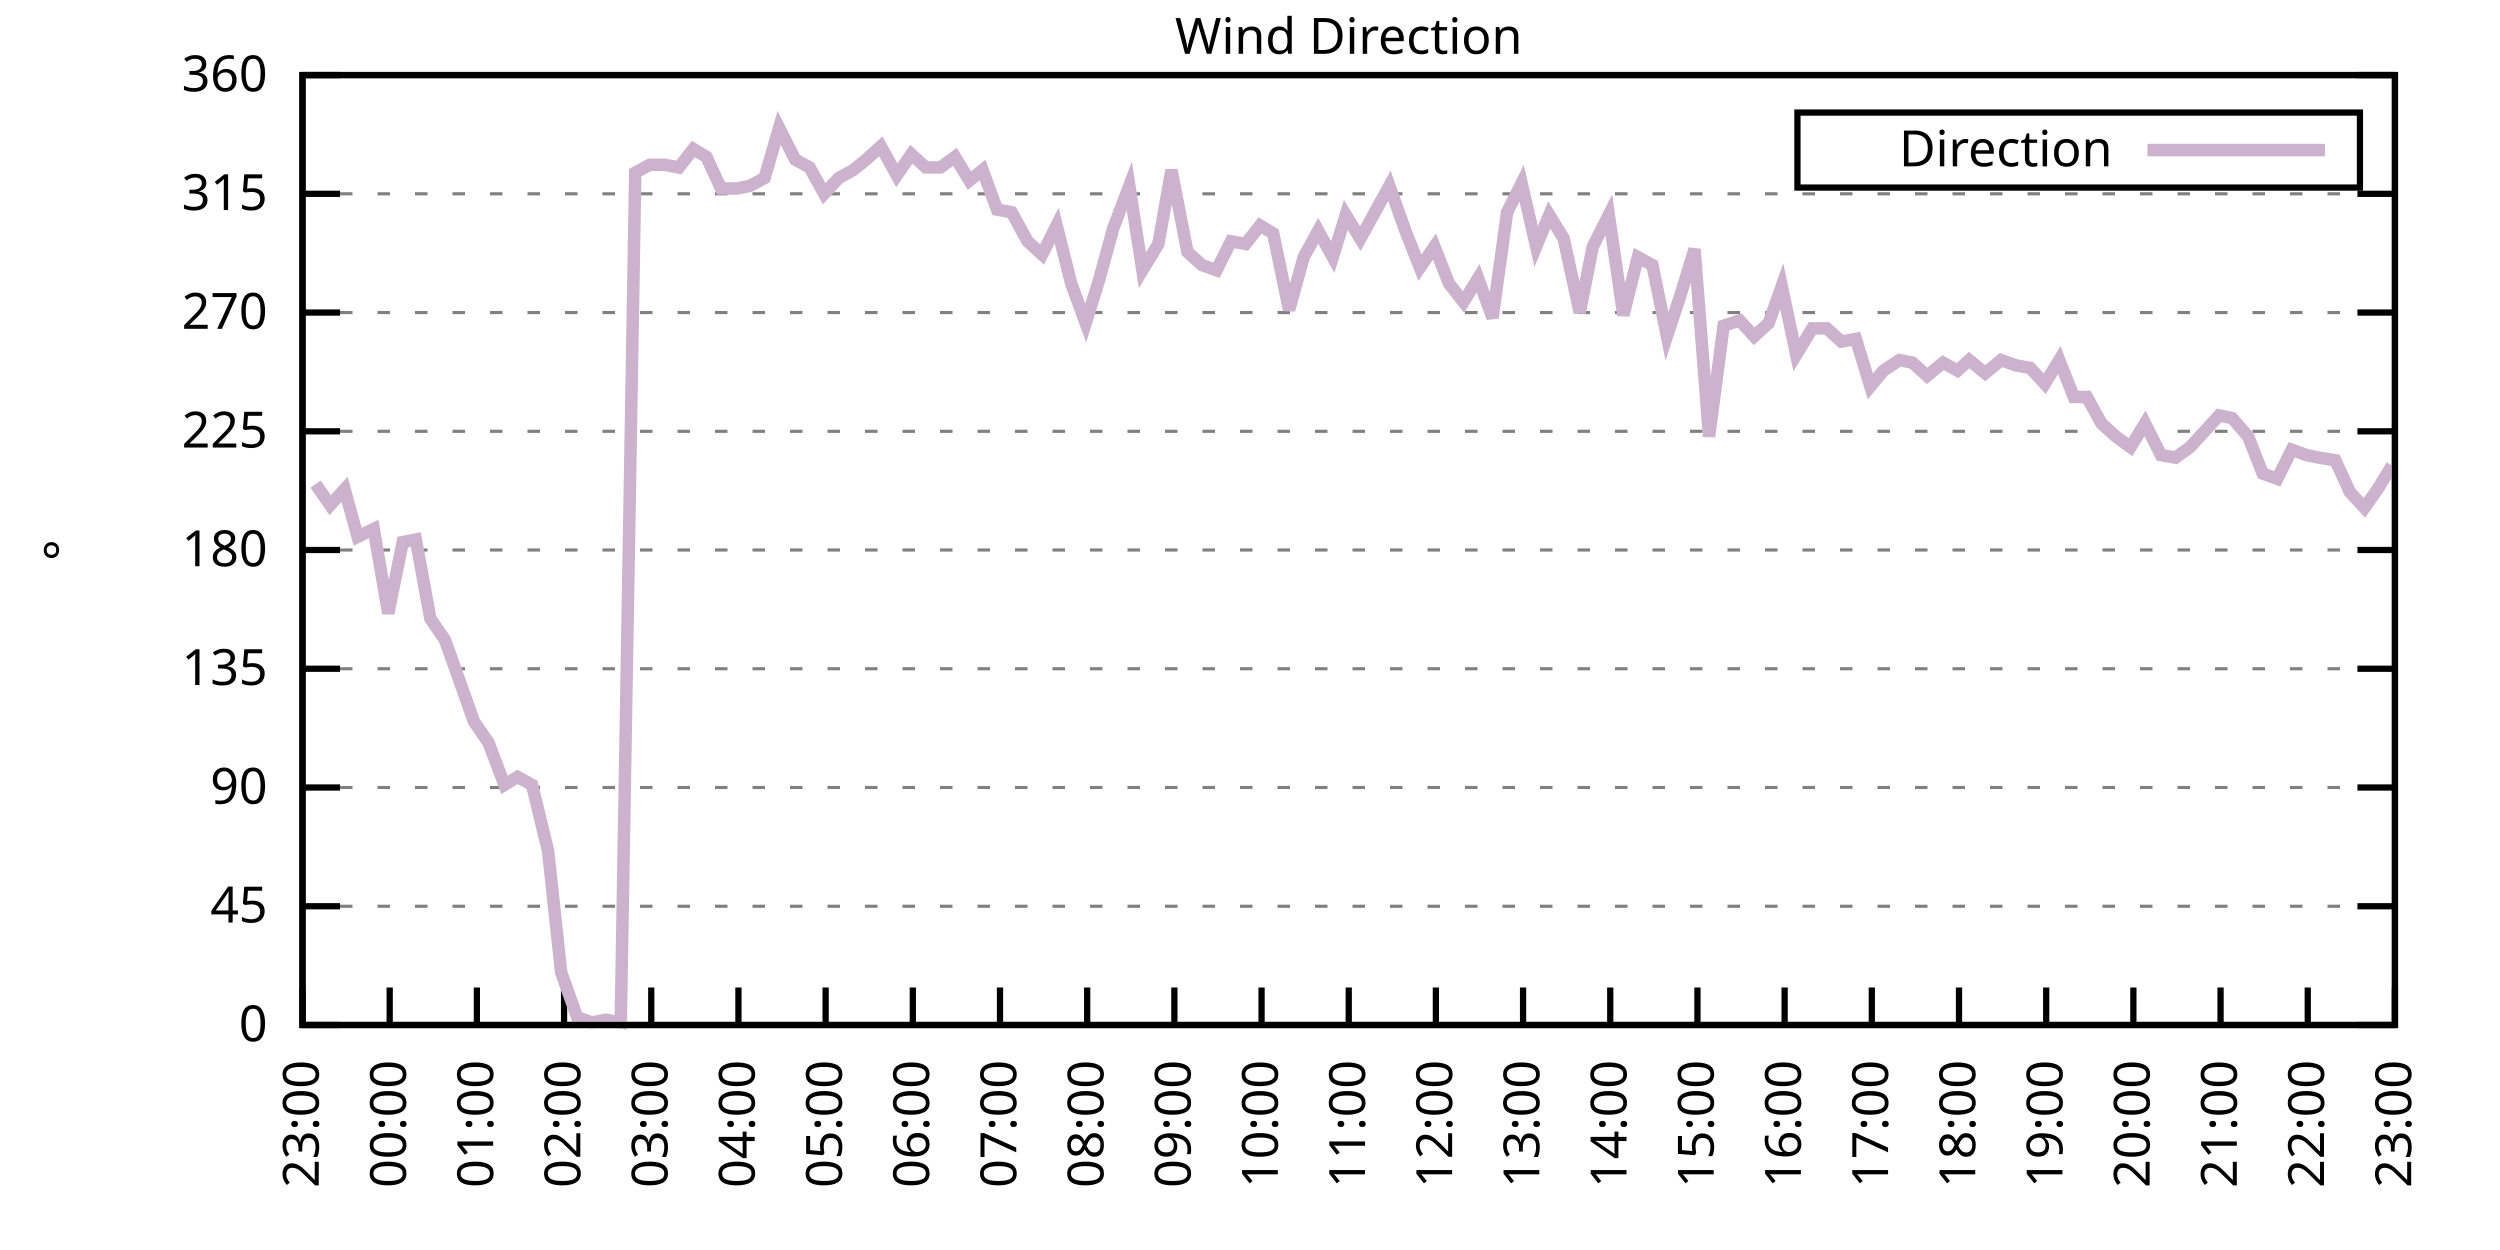
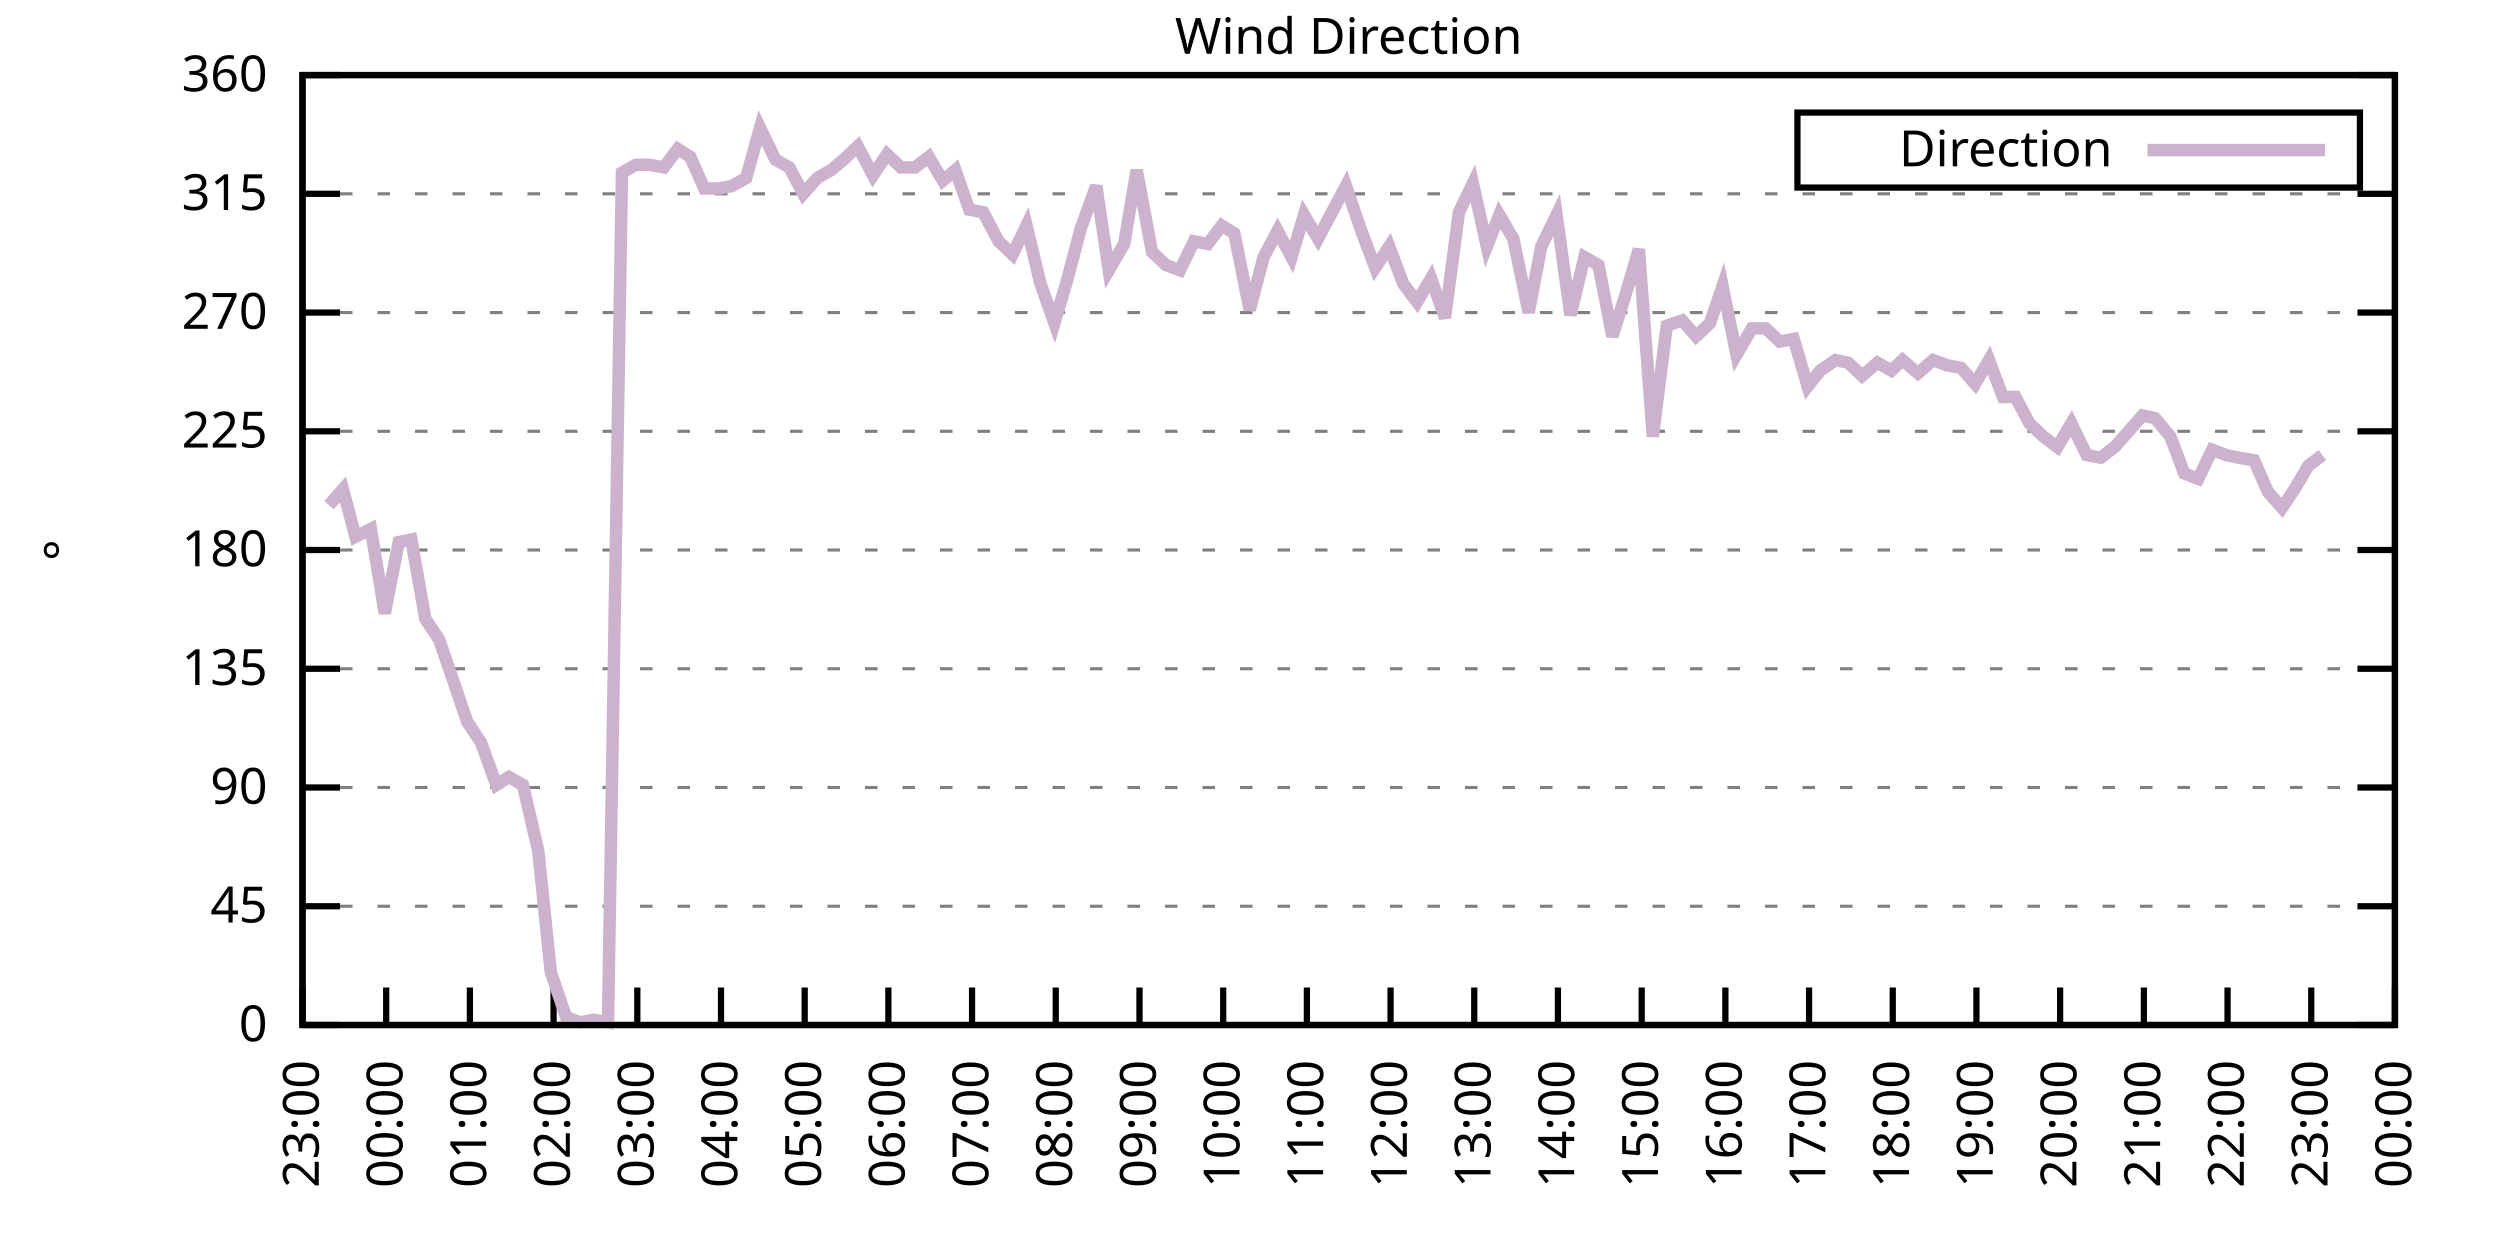
<svg xmlns="http://www.w3.org/2000/svg" xmlns:xlink="http://www.w3.org/1999/xlink" width="400" height="200" viewBox="0 0 400 200">
  <g id="gnuplot_canvas">
    <rect x="0" y="0" width="400" height="200" fill="none" />
    <defs>
      <circle id="gpDot" r="0.5" stroke-width="0.5" stroke="currentColor" />
      <path id="gpPt0" stroke-width="0.333" stroke="currentColor" d="M-1,0 h2 M0,-1 v2" />
      <path id="gpPt1" stroke-width="0.333" stroke="currentColor" d="M-1,-1 L1,1 M1,-1 L-1,1" />
      <path id="gpPt2" stroke-width="0.333" stroke="currentColor" d="M-1,0 L1,0 M0,-1 L0,1 M-1,-1 L1,1 M-1,1 L1,-1" />
      <rect id="gpPt3" stroke-width="0.333" stroke="currentColor" x="-1" y="-1" width="2" height="2" />
      <rect id="gpPt4" stroke-width="0.333" stroke="currentColor" fill="currentColor" x="-1" y="-1" width="2" height="2" />
      <circle id="gpPt5" stroke-width="0.333" stroke="currentColor" cx="0" cy="0" r="1" />
      <use xlink:href="#gpPt5" id="gpPt6" fill="currentColor" stroke="none" />
      <path id="gpPt7" stroke-width="0.333" stroke="currentColor" d="M0,-1.33 L-1.33,0.67 L1.33,0.67 z" />
      <use xlink:href="#gpPt7" id="gpPt8" fill="currentColor" stroke="none" />
      <use xlink:href="#gpPt7" id="gpPt9" stroke="currentColor" transform="rotate(180)" />
      <use xlink:href="#gpPt9" id="gpPt10" fill="currentColor" stroke="none" />
      <use xlink:href="#gpPt3" id="gpPt11" stroke="currentColor" transform="rotate(45)" />
      <use xlink:href="#gpPt11" id="gpPt12" fill="currentColor" stroke="none" />
      <path id="gpPt13" stroke-width="0.333" stroke="currentColor" d="M0,1.330 L1.265,0.411 L0.782,-1.067 L-0.782,-1.076 L-1.265,0.411 z" />
      <use xlink:href="#gpPt13" id="gpPt14" fill="currentColor" stroke="none" />
      <filter id="textbox" filterUnits="objectBoundingBox" x="0" y="0" height="1" width="1">
        <feFlood flood-color="white" flood-opacity="1" result="bgnd" />
        <feComposite in="SourceGraphic" in2="bgnd" operator="atop" />
      </filter>
      <filter id="greybox" filterUnits="objectBoundingBox" x="0" y="0" height="1" width="1">
        <feFlood flood-color="lightgrey" flood-opacity="1" result="grey" />
        <feComposite in="SourceGraphic" in2="grey" operator="atop" />
      </filter>
    </defs>
    <g fill="none" color="white" stroke="currentColor" stroke-width="1.00" stroke-linecap="butt" stroke-linejoin="miter">
</g>
    <g fill="none" color="black" stroke="currentColor" stroke-width="1.00" stroke-linecap="butt" stroke-linejoin="miter">
      <g stroke="none" shape-rendering="crispEdges">
        <polygon fill="rgb(255, 255, 255)" points="48.40,164.00 383.18,164.00 383.18,12.02 48.40,12.02 " />
      </g>
    </g>
    <g fill="none" color="black" stroke="currentColor" stroke-width="1.00" stroke-linecap="butt" stroke-linejoin="miter">
</g>
    <g fill="none" color="black" stroke="black" stroke-width="0.50" stroke-linecap="butt" stroke-linejoin="miter">
</g>
    <g fill="none" color="gray" stroke="currentColor" stroke-width="0.50" stroke-linecap="butt" stroke-linejoin="miter">
      <path stroke="gray" stroke-dasharray="2,4" class="gridline" d="M48.40,164.00 L383.19,164.00  " />
    </g>
    <g fill="none" color="gray" stroke="gray" stroke-width="1.00" stroke-linecap="butt" stroke-linejoin="miter">
</g>
    <g fill="none" color="black" stroke="currentColor" stroke-width="1.00" stroke-linecap="butt" stroke-linejoin="miter">
      <path stroke="black" d="M48.40,164.00 L54.40,164.00 M383.19,164.00 L377.19,164.00  " />
      <g transform="translate(42.80,166.60)" stroke="none" fill="black" font-family="Sans" font-size="8.00" text-anchor="end">
        <text>
          <tspan font-family="Sans"> 0</tspan>
        </text>
      </g>
    </g>
    <g fill="none" color="black" stroke="currentColor" stroke-width="1.00" stroke-linecap="butt" stroke-linejoin="miter">
</g>
    <g fill="none" color="black" stroke="black" stroke-width="0.50" stroke-linecap="butt" stroke-linejoin="miter">
</g>
    <g fill="none" color="gray" stroke="currentColor" stroke-width="0.50" stroke-linecap="butt" stroke-linejoin="miter">
      <path stroke="gray" stroke-dasharray="2,4" class="gridline" d="M48.40,145.00 L383.19,145.00  " />
    </g>
    <g fill="none" color="gray" stroke="gray" stroke-width="1.00" stroke-linecap="butt" stroke-linejoin="miter">
</g>
    <g fill="none" color="black" stroke="currentColor" stroke-width="1.00" stroke-linecap="butt" stroke-linejoin="miter">
      <path stroke="black" d="M48.40,145.00 L54.40,145.00 M383.19,145.00 L377.19,145.00  " />
      <g transform="translate(42.80,147.60)" stroke="none" fill="black" font-family="Sans" font-size="8.00" text-anchor="end">
        <text>
          <tspan font-family="Sans"> 45</tspan>
        </text>
      </g>
    </g>
    <g fill="none" color="black" stroke="currentColor" stroke-width="1.00" stroke-linecap="butt" stroke-linejoin="miter">
</g>
    <g fill="none" color="black" stroke="black" stroke-width="0.50" stroke-linecap="butt" stroke-linejoin="miter">
</g>
    <g fill="none" color="gray" stroke="currentColor" stroke-width="0.50" stroke-linecap="butt" stroke-linejoin="miter">
      <path stroke="gray" stroke-dasharray="2,4" class="gridline" d="M48.40,126.00 L383.19,126.00  " />
    </g>
    <g fill="none" color="gray" stroke="gray" stroke-width="1.00" stroke-linecap="butt" stroke-linejoin="miter">
</g>
    <g fill="none" color="black" stroke="currentColor" stroke-width="1.00" stroke-linecap="butt" stroke-linejoin="miter">
      <path stroke="black" d="M48.40,126.00 L54.40,126.00 M383.19,126.00 L377.19,126.00  " />
      <g transform="translate(42.80,128.60)" stroke="none" fill="black" font-family="Sans" font-size="8.00" text-anchor="end">
        <text>
          <tspan font-family="Sans"> 90</tspan>
        </text>
      </g>
    </g>
    <g fill="none" color="black" stroke="currentColor" stroke-width="1.00" stroke-linecap="butt" stroke-linejoin="miter">
</g>
    <g fill="none" color="black" stroke="black" stroke-width="0.50" stroke-linecap="butt" stroke-linejoin="miter">
</g>
    <g fill="none" color="gray" stroke="currentColor" stroke-width="0.50" stroke-linecap="butt" stroke-linejoin="miter">
      <path stroke="gray" stroke-dasharray="2,4" class="gridline" d="M48.40,107.00 L383.19,107.00  " />
    </g>
    <g fill="none" color="gray" stroke="gray" stroke-width="1.00" stroke-linecap="butt" stroke-linejoin="miter">
</g>
    <g fill="none" color="black" stroke="currentColor" stroke-width="1.00" stroke-linecap="butt" stroke-linejoin="miter">
      <path stroke="black" d="M48.40,107.00 L54.40,107.00 M383.19,107.00 L377.19,107.00  " />
      <g transform="translate(42.80,109.60)" stroke="none" fill="black" font-family="Sans" font-size="8.00" text-anchor="end">
        <text>
          <tspan font-family="Sans"> 135</tspan>
        </text>
      </g>
    </g>
    <g fill="none" color="black" stroke="currentColor" stroke-width="1.00" stroke-linecap="butt" stroke-linejoin="miter">
</g>
    <g fill="none" color="black" stroke="black" stroke-width="0.50" stroke-linecap="butt" stroke-linejoin="miter">
</g>
    <g fill="none" color="gray" stroke="currentColor" stroke-width="0.50" stroke-linecap="butt" stroke-linejoin="miter">
      <path stroke="gray" stroke-dasharray="2,4" class="gridline" d="M48.40,88.00 L383.19,88.00  " />
    </g>
    <g fill="none" color="gray" stroke="gray" stroke-width="1.00" stroke-linecap="butt" stroke-linejoin="miter">
</g>
    <g fill="none" color="black" stroke="currentColor" stroke-width="1.00" stroke-linecap="butt" stroke-linejoin="miter">
      <path stroke="black" d="M48.40,88.00 L54.40,88.00 M383.19,88.00 L377.19,88.00  " />
      <g transform="translate(42.80,90.60)" stroke="none" fill="black" font-family="Sans" font-size="8.00" text-anchor="end">
        <text>
          <tspan font-family="Sans"> 180</tspan>
        </text>
      </g>
    </g>
    <g fill="none" color="black" stroke="currentColor" stroke-width="1.00" stroke-linecap="butt" stroke-linejoin="miter">
</g>
    <g fill="none" color="black" stroke="black" stroke-width="0.50" stroke-linecap="butt" stroke-linejoin="miter">
</g>
    <g fill="none" color="gray" stroke="currentColor" stroke-width="0.50" stroke-linecap="butt" stroke-linejoin="miter">
      <path stroke="gray" stroke-dasharray="2,4" class="gridline" d="M48.40,69.01 L383.19,69.01  " />
    </g>
    <g fill="none" color="gray" stroke="gray" stroke-width="1.00" stroke-linecap="butt" stroke-linejoin="miter">
</g>
    <g fill="none" color="black" stroke="currentColor" stroke-width="1.00" stroke-linecap="butt" stroke-linejoin="miter">
      <path stroke="black" d="M48.40,69.01 L54.40,69.01 M383.19,69.01 L377.19,69.01  " />
      <g transform="translate(42.80,71.61)" stroke="none" fill="black" font-family="Sans" font-size="8.00" text-anchor="end">
        <text>
          <tspan font-family="Sans"> 225</tspan>
        </text>
      </g>
    </g>
    <g fill="none" color="black" stroke="currentColor" stroke-width="1.00" stroke-linecap="butt" stroke-linejoin="miter">
</g>
    <g fill="none" color="black" stroke="black" stroke-width="0.50" stroke-linecap="butt" stroke-linejoin="miter">
</g>
    <g fill="none" color="gray" stroke="currentColor" stroke-width="0.50" stroke-linecap="butt" stroke-linejoin="miter">
      <path stroke="gray" stroke-dasharray="2,4" class="gridline" d="M48.40,50.01 L383.19,50.01  " />
    </g>
    <g fill="none" color="gray" stroke="gray" stroke-width="1.00" stroke-linecap="butt" stroke-linejoin="miter">
</g>
    <g fill="none" color="black" stroke="currentColor" stroke-width="1.00" stroke-linecap="butt" stroke-linejoin="miter">
      <path stroke="black" d="M48.40,50.01 L54.40,50.01 M383.19,50.01 L377.19,50.01  " />
      <g transform="translate(42.80,52.61)" stroke="none" fill="black" font-family="Sans" font-size="8.00" text-anchor="end">
        <text>
          <tspan font-family="Sans"> 270</tspan>
        </text>
      </g>
    </g>
    <g fill="none" color="black" stroke="currentColor" stroke-width="1.00" stroke-linecap="butt" stroke-linejoin="miter">
</g>
    <g fill="none" color="black" stroke="black" stroke-width="0.50" stroke-linecap="butt" stroke-linejoin="miter">
</g>
    <g fill="none" color="gray" stroke="currentColor" stroke-width="0.50" stroke-linecap="butt" stroke-linejoin="miter">
      <path stroke="gray" stroke-dasharray="2,4" class="gridline" d="M48.40,31.01 L383.19,31.01  " />
    </g>
    <g fill="none" color="gray" stroke="gray" stroke-width="1.00" stroke-linecap="butt" stroke-linejoin="miter">
</g>
    <g fill="none" color="black" stroke="currentColor" stroke-width="1.00" stroke-linecap="butt" stroke-linejoin="miter">
      <path stroke="black" d="M48.40,31.01 L54.40,31.01 M383.19,31.01 L377.19,31.01  " />
      <g transform="translate(42.80,33.61)" stroke="none" fill="black" font-family="Sans" font-size="8.00" text-anchor="end">
        <text>
          <tspan font-family="Sans"> 315</tspan>
        </text>
      </g>
    </g>
    <g fill="none" color="black" stroke="currentColor" stroke-width="1.00" stroke-linecap="butt" stroke-linejoin="miter">
</g>
    <g fill="none" color="black" stroke="black" stroke-width="0.50" stroke-linecap="butt" stroke-linejoin="miter">
</g>
    <g fill="none" color="gray" stroke="currentColor" stroke-width="0.50" stroke-linecap="butt" stroke-linejoin="miter">
      <path stroke="gray" stroke-dasharray="2,4" class="gridline" d="M48.40,12.01 L383.19,12.01  " />
    </g>
    <g fill="none" color="gray" stroke="gray" stroke-width="1.00" stroke-linecap="butt" stroke-linejoin="miter">
</g>
    <g fill="none" color="black" stroke="currentColor" stroke-width="1.00" stroke-linecap="butt" stroke-linejoin="miter">
      <path stroke="black" d="M48.40,12.01 L54.40,12.01 M383.19,12.01 L377.19,12.01  " />
      <g transform="translate(42.80,14.61)" stroke="none" fill="black" font-family="Sans" font-size="8.00" text-anchor="end">
        <text>
          <tspan font-family="Sans"> 360</tspan>
        </text>
      </g>
    </g>
    <g fill="none" color="black" stroke="currentColor" stroke-width="1.00" stroke-linecap="butt" stroke-linejoin="miter">
      <path stroke="black" d="M48.40,164.00 L48.40,158.00  " />
      <g transform="translate(51.00,169.60) rotate(270.00)" stroke="none" fill="black" font-family="Sans" font-size="8.00" text-anchor="end">
        <text>
          <tspan font-family="Sans">23:00</tspan>
        </text>
      </g>
    </g>
    <g fill="none" color="black" stroke="currentColor" stroke-width="1.00" stroke-linecap="butt" stroke-linejoin="miter">
-       <path stroke="black" d="M62.35,164.00 L62.35,158.00  " />
-       <g transform="translate(64.95,169.60) rotate(270.00)" stroke="none" fill="black" font-family="Sans" font-size="8.00" text-anchor="end">
+       <path stroke="black" d="M61.79,164.00 L61.79,158.00  " />
+       <g transform="translate(64.39,169.60) rotate(270.00)" stroke="none" fill="black" font-family="Sans" font-size="8.00" text-anchor="end">
        <text>
          <tspan font-family="Sans">00:00</tspan>
        </text>
      </g>
    </g>
    <g fill="none" color="black" stroke="currentColor" stroke-width="1.00" stroke-linecap="butt" stroke-linejoin="miter">
-       <path stroke="black" d="M76.30,164.00 L76.30,158.00  " />
-       <g transform="translate(78.90,169.60) rotate(270.00)" stroke="none" fill="black" font-family="Sans" font-size="8.00" text-anchor="end">
+       <path stroke="black" d="M75.18,164.00 L75.18,158.00  " />
+       <g transform="translate(77.78,169.60) rotate(270.00)" stroke="none" fill="black" font-family="Sans" font-size="8.00" text-anchor="end">
        <text>
          <tspan font-family="Sans">01:00</tspan>
        </text>
      </g>
    </g>
    <g fill="none" color="black" stroke="currentColor" stroke-width="1.00" stroke-linecap="butt" stroke-linejoin="miter">
-       <path stroke="black" d="M90.25,164.00 L90.25,158.00  " />
-       <g transform="translate(92.85,169.60) rotate(270.00)" stroke="none" fill="black" font-family="Sans" font-size="8.00" text-anchor="end">
+       <path stroke="black" d="M88.57,164.00 L88.57,158.00  " />
+       <g transform="translate(91.17,169.60) rotate(270.00)" stroke="none" fill="black" font-family="Sans" font-size="8.00" text-anchor="end">
        <text>
          <tspan font-family="Sans">02:00</tspan>
        </text>
      </g>
    </g>
    <g fill="none" color="black" stroke="currentColor" stroke-width="1.00" stroke-linecap="butt" stroke-linejoin="miter">
-       <path stroke="black" d="M104.20,164.00 L104.20,158.00  " />
-       <g transform="translate(106.80,169.60) rotate(270.00)" stroke="none" fill="black" font-family="Sans" font-size="8.00" text-anchor="end">
+       <path stroke="black" d="M101.97,164.00 L101.97,158.00  " />
+       <g transform="translate(104.57,169.60) rotate(270.00)" stroke="none" fill="black" font-family="Sans" font-size="8.00" text-anchor="end">
        <text>
          <tspan font-family="Sans">03:00</tspan>
        </text>
      </g>
    </g>
    <g fill="none" color="black" stroke="currentColor" stroke-width="1.00" stroke-linecap="butt" stroke-linejoin="miter">
-       <path stroke="black" d="M118.15,164.00 L118.15,158.00  " />
-       <g transform="translate(120.75,169.60) rotate(270.00)" stroke="none" fill="black" font-family="Sans" font-size="8.00" text-anchor="end">
+       <path stroke="black" d="M115.36,164.00 L115.36,158.00  " />
+       <g transform="translate(117.96,169.60) rotate(270.00)" stroke="none" fill="black" font-family="Sans" font-size="8.00" text-anchor="end">
        <text>
          <tspan font-family="Sans">04:00</tspan>
        </text>
      </g>
    </g>
    <g fill="none" color="black" stroke="currentColor" stroke-width="1.00" stroke-linecap="butt" stroke-linejoin="miter">
-       <path stroke="black" d="M132.10,164.00 L132.10,158.00  " />
-       <g transform="translate(134.70,169.60) rotate(270.00)" stroke="none" fill="black" font-family="Sans" font-size="8.00" text-anchor="end">
+       <path stroke="black" d="M128.75,164.00 L128.75,158.00  " />
+       <g transform="translate(131.35,169.60) rotate(270.00)" stroke="none" fill="black" font-family="Sans" font-size="8.00" text-anchor="end">
        <text>
          <tspan font-family="Sans">05:00</tspan>
        </text>
      </g>
    </g>
    <g fill="none" color="black" stroke="currentColor" stroke-width="1.00" stroke-linecap="butt" stroke-linejoin="miter">
-       <path stroke="black" d="M146.05,164.00 L146.05,158.00  " />
-       <g transform="translate(148.65,169.60) rotate(270.00)" stroke="none" fill="black" font-family="Sans" font-size="8.00" text-anchor="end">
+       <path stroke="black" d="M142.14,164.00 L142.14,158.00  " />
+       <g transform="translate(144.74,169.60) rotate(270.00)" stroke="none" fill="black" font-family="Sans" font-size="8.00" text-anchor="end">
        <text>
          <tspan font-family="Sans">06:00</tspan>
        </text>
      </g>
    </g>
    <g fill="none" color="black" stroke="currentColor" stroke-width="1.00" stroke-linecap="butt" stroke-linejoin="miter">
-       <path stroke="black" d="M160.00,164.00 L160.00,158.00  " />
-       <g transform="translate(162.60,169.60) rotate(270.00)" stroke="none" fill="black" font-family="Sans" font-size="8.00" text-anchor="end">
+       <path stroke="black" d="M155.53,164.00 L155.53,158.00  " />
+       <g transform="translate(158.13,169.60) rotate(270.00)" stroke="none" fill="black" font-family="Sans" font-size="8.00" text-anchor="end">
        <text>
          <tspan font-family="Sans">07:00</tspan>
        </text>
      </g>
    </g>
    <g fill="none" color="black" stroke="currentColor" stroke-width="1.00" stroke-linecap="butt" stroke-linejoin="miter">
-       <path stroke="black" d="M173.95,164.00 L173.95,158.00  " />
-       <g transform="translate(176.55,169.60) rotate(270.00)" stroke="none" fill="black" font-family="Sans" font-size="8.00" text-anchor="end">
+       <path stroke="black" d="M168.92,164.00 L168.92,158.00  " />
+       <g transform="translate(171.52,169.60) rotate(270.00)" stroke="none" fill="black" font-family="Sans" font-size="8.00" text-anchor="end">
        <text>
          <tspan font-family="Sans">08:00</tspan>
        </text>
      </g>
    </g>
    <g fill="none" color="black" stroke="currentColor" stroke-width="1.00" stroke-linecap="butt" stroke-linejoin="miter">
-       <path stroke="black" d="M187.90,164.00 L187.90,158.00  " />
-       <g transform="translate(190.50,169.60) rotate(270.00)" stroke="none" fill="black" font-family="Sans" font-size="8.00" text-anchor="end">
+       <path stroke="black" d="M182.32,164.00 L182.32,158.00  " />
+       <g transform="translate(184.92,169.60) rotate(270.00)" stroke="none" fill="black" font-family="Sans" font-size="8.00" text-anchor="end">
        <text>
          <tspan font-family="Sans">09:00</tspan>
        </text>
      </g>
    </g>
    <g fill="none" color="black" stroke="currentColor" stroke-width="1.00" stroke-linecap="butt" stroke-linejoin="miter">
-       <path stroke="black" d="M201.85,164.00 L201.85,158.00  " />
-       <g transform="translate(204.45,169.60) rotate(270.00)" stroke="none" fill="black" font-family="Sans" font-size="8.00" text-anchor="end">
+       <path stroke="black" d="M195.71,164.00 L195.71,158.00  " />
+       <g transform="translate(198.31,169.60) rotate(270.00)" stroke="none" fill="black" font-family="Sans" font-size="8.00" text-anchor="end">
        <text>
          <tspan font-family="Sans">10:00</tspan>
        </text>
      </g>
    </g>
    <g fill="none" color="black" stroke="currentColor" stroke-width="1.00" stroke-linecap="butt" stroke-linejoin="miter">
-       <path stroke="black" d="M215.80,164.00 L215.80,158.00  " />
-       <g transform="translate(218.40,169.60) rotate(270.00)" stroke="none" fill="black" font-family="Sans" font-size="8.00" text-anchor="end">
+       <path stroke="black" d="M209.10,164.00 L209.10,158.00  " />
+       <g transform="translate(211.70,169.60) rotate(270.00)" stroke="none" fill="black" font-family="Sans" font-size="8.00" text-anchor="end">
        <text>
          <tspan font-family="Sans">11:00</tspan>
        </text>
      </g>
    </g>
    <g fill="none" color="black" stroke="currentColor" stroke-width="1.00" stroke-linecap="butt" stroke-linejoin="miter">
-       <path stroke="black" d="M229.74,164.00 L229.74,158.00  " />
-       <g transform="translate(232.34,169.60) rotate(270.00)" stroke="none" fill="black" font-family="Sans" font-size="8.00" text-anchor="end">
+       <path stroke="black" d="M222.49,164.00 L222.49,158.00  " />
+       <g transform="translate(225.09,169.60) rotate(270.00)" stroke="none" fill="black" font-family="Sans" font-size="8.00" text-anchor="end">
        <text>
          <tspan font-family="Sans">12:00</tspan>
        </text>
      </g>
    </g>
    <g fill="none" color="black" stroke="currentColor" stroke-width="1.00" stroke-linecap="butt" stroke-linejoin="miter">
-       <path stroke="black" d="M243.69,164.00 L243.69,158.00  " />
-       <g transform="translate(246.29,169.60) rotate(270.00)" stroke="none" fill="black" font-family="Sans" font-size="8.00" text-anchor="end">
+       <path stroke="black" d="M235.88,164.00 L235.88,158.00  " />
+       <g transform="translate(238.48,169.60) rotate(270.00)" stroke="none" fill="black" font-family="Sans" font-size="8.00" text-anchor="end">
        <text>
          <tspan font-family="Sans">13:00</tspan>
        </text>
      </g>
    </g>
    <g fill="none" color="black" stroke="currentColor" stroke-width="1.00" stroke-linecap="butt" stroke-linejoin="miter">
-       <path stroke="black" d="M257.64,164.00 L257.64,158.00  " />
-       <g transform="translate(260.24,169.60) rotate(270.00)" stroke="none" fill="black" font-family="Sans" font-size="8.00" text-anchor="end">
+       <path stroke="black" d="M249.27,164.00 L249.27,158.00  " />
+       <g transform="translate(251.87,169.60) rotate(270.00)" stroke="none" fill="black" font-family="Sans" font-size="8.00" text-anchor="end">
        <text>
          <tspan font-family="Sans">14:00</tspan>
        </text>
      </g>
    </g>
    <g fill="none" color="black" stroke="currentColor" stroke-width="1.00" stroke-linecap="butt" stroke-linejoin="miter">
-       <path stroke="black" d="M271.59,164.00 L271.59,158.00  " />
-       <g transform="translate(274.19,169.60) rotate(270.00)" stroke="none" fill="black" font-family="Sans" font-size="8.00" text-anchor="end">
+       <path stroke="black" d="M262.67,164.00 L262.67,158.00  " />
+       <g transform="translate(265.27,169.60) rotate(270.00)" stroke="none" fill="black" font-family="Sans" font-size="8.00" text-anchor="end">
        <text>
          <tspan font-family="Sans">15:00</tspan>
        </text>
      </g>
    </g>
    <g fill="none" color="black" stroke="currentColor" stroke-width="1.00" stroke-linecap="butt" stroke-linejoin="miter">
-       <path stroke="black" d="M285.54,164.00 L285.54,158.00  " />
-       <g transform="translate(288.14,169.60) rotate(270.00)" stroke="none" fill="black" font-family="Sans" font-size="8.00" text-anchor="end">
+       <path stroke="black" d="M276.06,164.00 L276.06,158.00  " />
+       <g transform="translate(278.66,169.60) rotate(270.00)" stroke="none" fill="black" font-family="Sans" font-size="8.00" text-anchor="end">
        <text>
          <tspan font-family="Sans">16:00</tspan>
        </text>
      </g>
    </g>
    <g fill="none" color="black" stroke="currentColor" stroke-width="1.00" stroke-linecap="butt" stroke-linejoin="miter">
-       <path stroke="black" d="M299.49,164.00 L299.49,158.00  " />
-       <g transform="translate(302.09,169.60) rotate(270.00)" stroke="none" fill="black" font-family="Sans" font-size="8.00" text-anchor="end">
+       <path stroke="black" d="M289.45,164.00 L289.45,158.00  " />
+       <g transform="translate(292.05,169.60) rotate(270.00)" stroke="none" fill="black" font-family="Sans" font-size="8.00" text-anchor="end">
        <text>
          <tspan font-family="Sans">17:00</tspan>
        </text>
      </g>
    </g>
    <g fill="none" color="black" stroke="currentColor" stroke-width="1.00" stroke-linecap="butt" stroke-linejoin="miter">
-       <path stroke="black" d="M313.44,164.00 L313.44,158.00  " />
-       <g transform="translate(316.04,169.60) rotate(270.00)" stroke="none" fill="black" font-family="Sans" font-size="8.00" text-anchor="end">
+       <path stroke="black" d="M302.84,164.00 L302.84,158.00  " />
+       <g transform="translate(305.44,169.60) rotate(270.00)" stroke="none" fill="black" font-family="Sans" font-size="8.00" text-anchor="end">
        <text>
          <tspan font-family="Sans">18:00</tspan>
        </text>
      </g>
    </g>
    <g fill="none" color="black" stroke="currentColor" stroke-width="1.00" stroke-linecap="butt" stroke-linejoin="miter">
-       <path stroke="black" d="M327.39,164.00 L327.39,158.00  " />
-       <g transform="translate(329.99,169.60) rotate(270.00)" stroke="none" fill="black" font-family="Sans" font-size="8.00" text-anchor="end">
+       <path stroke="black" d="M316.23,164.00 L316.23,158.00  " />
+       <g transform="translate(318.83,169.60) rotate(270.00)" stroke="none" fill="black" font-family="Sans" font-size="8.00" text-anchor="end">
        <text>
          <tspan font-family="Sans">19:00</tspan>
        </text>
      </g>
    </g>
    <g fill="none" color="black" stroke="currentColor" stroke-width="1.00" stroke-linecap="butt" stroke-linejoin="miter">
-       <path stroke="black" d="M341.34,164.00 L341.34,158.00  " />
-       <g transform="translate(343.94,169.60) rotate(270.00)" stroke="none" fill="black" font-family="Sans" font-size="8.00" text-anchor="end">
+       <path stroke="black" d="M329.62,164.00 L329.62,158.00  " />
+       <g transform="translate(332.22,169.60) rotate(270.00)" stroke="none" fill="black" font-family="Sans" font-size="8.00" text-anchor="end">
        <text>
          <tspan font-family="Sans">20:00</tspan>
        </text>
      </g>
    </g>
    <g fill="none" color="black" stroke="currentColor" stroke-width="1.00" stroke-linecap="butt" stroke-linejoin="miter">
-       <path stroke="black" d="M355.29,164.00 L355.29,158.00  " />
-       <g transform="translate(357.89,169.60) rotate(270.00)" stroke="none" fill="black" font-family="Sans" font-size="8.00" text-anchor="end">
+       <path stroke="black" d="M343.02,164.00 L343.02,158.00  " />
+       <g transform="translate(345.62,169.60) rotate(270.00)" stroke="none" fill="black" font-family="Sans" font-size="8.00" text-anchor="end">
        <text>
          <tspan font-family="Sans">21:00</tspan>
        </text>
      </g>
    </g>
    <g fill="none" color="black" stroke="currentColor" stroke-width="1.00" stroke-linecap="butt" stroke-linejoin="miter">
-       <path stroke="black" d="M369.24,164.00 L369.24,158.00  " />
-       <g transform="translate(371.84,169.60) rotate(270.00)" stroke="none" fill="black" font-family="Sans" font-size="8.00" text-anchor="end">
+       <path stroke="black" d="M356.41,164.00 L356.41,158.00  " />
+       <g transform="translate(359.01,169.60) rotate(270.00)" stroke="none" fill="black" font-family="Sans" font-size="8.00" text-anchor="end">
        <text>
          <tspan font-family="Sans">22:00</tspan>
+         </text>
+       </g>
+     </g>
+     <g fill="none" color="black" stroke="currentColor" stroke-width="1.00" stroke-linecap="butt" stroke-linejoin="miter">
+       <path stroke="black" d="M369.80,164.00 L369.80,158.00  " />
+       <g transform="translate(372.40,169.60) rotate(270.00)" stroke="none" fill="black" font-family="Sans" font-size="8.00" text-anchor="end">
+         <text>
+           <tspan font-family="Sans">23:00</tspan>
        </text>
      </g>
    </g>
    <g fill="none" color="black" stroke="currentColor" stroke-width="1.00" stroke-linecap="butt" stroke-linejoin="miter">
      <path stroke="black" d="M383.19,164.00 L383.19,158.00  " />
      <g transform="translate(385.79,169.60) rotate(270.00)" stroke="none" fill="black" font-family="Sans" font-size="8.00" text-anchor="end">
        <text>
-           <tspan font-family="Sans">23:00</tspan>
+           <tspan font-family="Sans">00:00</tspan>
        </text>
      </g>
    </g>
    <g fill="none" color="black" stroke="currentColor" stroke-width="1.00" stroke-linecap="butt" stroke-linejoin="miter">
</g>
    <g fill="none" color="black" stroke="currentColor" stroke-width="1.00" stroke-linecap="butt" stroke-linejoin="miter">
      <path stroke="black" d="M48.40,12.01 L48.40,164.00 L383.19,164.00 L383.19,12.01 L48.40,12.01 Z  " />
    </g>
    <g fill="none" color="black" stroke="currentColor" stroke-width="1.00" stroke-linecap="butt" stroke-linejoin="miter">
</g>
    <g fill="none" color="black" stroke="currentColor" stroke-width="1.00" stroke-linecap="butt" stroke-linejoin="miter">
      <path stroke="black" d="M287.59,30.01 L287.59,18.01 L377.59,18.01 L377.59,30.01 L287.59,30.01 Z  " />
    </g>
    <g id="Wind_direction_plot_1">
      <g fill="none" color="white" stroke="black" stroke-width="2.00" stroke-linecap="butt" stroke-linejoin="miter">
</g>
      <g fill="none" color="black" stroke="currentColor" stroke-width="2.00" stroke-linecap="butt" stroke-linejoin="miter">
        <g transform="translate(337.99,26.61)" stroke="none" fill="black" font-family="Sans" font-size="8.00" text-anchor="end">
          <text>
            <tspan font-family="Sans">Direction</tspan>
          </text>
        </g>
      </g>
      <g fill="none" color="black" stroke="currentColor" stroke-width="2.00" stroke-linecap="butt" stroke-linejoin="miter">
-         <path stroke="rgb(204, 178, 204)" d="M343.59,24.01 L371.99,24.01 M50.49,77.45 L52.82,80.83 L55.14,78.29 L57.23,85.89 L59.79,84.63 L62.12,98.14   L64.44,86.74 L66.53,86.32 L68.86,98.98 L71.18,102.36 L73.74,109.54 L75.83,115.45 L78.16,118.83 L80.72,125.58   L82.81,124.31 L85.13,125.58 L87.69,136.14 L89.78,155.56 L92.34,162.73 L94.67,163.58 L96.99,163.16 L99.32,163.58   L101.64,27.63 L103.97,26.36 L106.29,26.36 L108.62,26.79 L110.94,23.83 L113.03,25.10 L115.36,30.16 L117.92,30.16   L120.01,29.74 L122.33,28.48 L124.66,20.45 L127.22,25.52 L129.54,26.79 L131.87,31.01 L134.19,28.48 L136.51,27.21   L138.61,25.52 L140.93,23.41 L143.49,28.05 L145.81,24.68 L148.14,26.79 L150.46,26.79 L152.79,25.10 L155.11,28.90   L157.21,27.21 L159.53,33.54 L161.86,33.96 L164.41,38.61 L166.74,40.72 L169.06,36.08 L171.39,45.36 L173.71,51.70   L175.81,44.94 L178.13,36.50 L180.69,29.74 L182.78,43.25 L185.34,39.03 L187.43,27.21 L189.99,40.30 L192.31,42.41   L194.64,43.25 L196.96,38.61 L199.29,39.03 L201.61,36.08 L203.71,37.34 L206.26,49.59 L208.59,41.14 L210.91,36.92   L213.24,41.14 L215.33,34.39 L217.65,38.19 L220.21,33.54 L222.30,29.74 L224.86,36.92 L227.19,42.83 L229.51,39.45   L231.84,45.36 L234.16,48.32 L236.49,44.52 L238.81,50.85 L241.14,33.96 L243.46,29.32 L245.79,39.45 L247.88,34.39   L250.20,38.19 L252.76,50.01 L254.85,39.45 L257.41,34.39 L259.74,50.43 L262.06,41.14 L264.39,42.41 L266.71,53.81   L268.80,47.47 L271.13,39.87 L273.45,69.85 L275.78,52.12 L278.34,51.27 L280.66,53.81 L282.99,51.70 L285.08,45.79   L287.40,56.76 L289.96,52.54 L292.29,52.54 L294.61,54.65 L296.94,54.23 L299.26,61.83 L301.35,59.30 L303.91,57.61   L306.00,58.03 L308.33,60.14 L310.88,58.03 L313.21,59.30 L315.07,57.61 L317.63,59.72 L320.18,57.61 L322.51,58.45   L324.83,58.87 L327.16,61.41 L329.48,57.61 L331.81,63.52 L333.90,63.52 L336.23,67.74 L338.55,69.85 L340.88,71.54   L343.20,67.74 L345.76,72.81 L348.08,73.23 L350.41,71.54 L352.73,69.01 L355.06,66.47 L357.15,66.90 L359.71,69.85   L362.03,75.76 L364.36,76.61 L366.68,71.96 L369.01,72.81 L371.10,73.23 L373.66,73.65 L375.98,78.72 L378.31,81.25   L380.40,78.29 L382.73,74.49  " />
+         <path stroke="rgb(204, 178, 204)" d="M343.59,24.01 L371.99,24.01 M52.64,80.83 L54.87,78.29 L56.88,85.89 L59.34,84.63 L61.57,98.14 L63.80,86.74   L65.81,86.32 L68.04,98.98 L70.27,102.36 L72.73,109.54 L74.74,115.45 L76.97,118.83 L79.42,125.58 L81.43,124.31   L83.66,125.58 L86.12,136.14 L88.13,155.56 L90.58,162.73 L92.82,163.58 L95.05,163.16 L97.28,163.58 L99.51,27.63   L101.74,26.36 L103.98,26.36 L106.21,26.79 L108.44,23.83 L110.45,25.10 L112.68,30.16 L115.13,30.16 L117.14,29.74   L119.38,28.48 L121.61,20.45 L124.06,25.52 L126.29,26.79 L128.53,31.01 L130.76,28.48 L132.99,27.21 L135.00,25.52   L137.23,23.41 L139.69,28.05 L141.92,24.68 L144.15,26.79 L146.38,26.79 L148.61,25.10 L150.85,28.90 L152.85,27.21   L155.09,33.54 L157.32,33.96 L159.77,38.61 L162.01,40.72 L164.24,36.08 L166.47,45.36 L168.70,51.70 L170.71,44.94   L172.94,36.50 L175.40,29.74 L177.41,43.25 L179.86,39.03 L181.87,27.21 L184.32,40.30 L186.56,42.41 L188.79,43.25   L191.02,38.61 L193.25,39.03 L195.48,36.08 L197.49,37.34 L199.95,49.59 L202.18,41.14 L204.41,36.92 L206.64,41.14   L208.65,34.39 L210.88,38.19 L213.34,33.54 L215.35,29.74 L217.80,36.92 L220.04,42.83 L222.27,39.45 L224.50,45.36   L226.73,48.32 L228.96,44.52 L231.20,50.85 L233.43,33.96 L235.66,29.32 L237.89,39.45 L239.90,34.39 L242.13,38.19   L244.59,50.01 L246.60,39.45 L249.05,34.39 L251.28,50.43 L253.51,41.14 L255.75,42.41 L257.98,53.81 L259.99,47.47   L262.22,39.87 L264.45,69.85 L266.68,52.12 L269.14,51.27 L271.37,53.81 L273.60,51.70 L275.61,45.79 L277.84,56.76   L280.30,52.54 L282.53,52.54 L284.76,54.65 L286.99,54.23 L289.23,61.83 L291.23,59.30 L293.69,57.61 L295.70,58.03   L297.93,60.14 L300.39,58.03 L302.62,59.30 L304.40,57.61 L306.86,59.72 L309.31,57.61 L311.54,58.45 L313.78,58.87   L316.01,61.41 L318.24,57.61 L320.47,63.52 L322.48,63.52 L324.71,67.74 L326.95,69.85 L329.18,71.54 L331.41,67.74   L333.86,72.81 L336.10,73.23 L338.33,71.54 L340.56,69.01 L342.79,66.47 L344.80,66.90 L347.26,69.85 L349.49,75.76   L351.72,76.61 L353.95,71.96 L356.18,72.81 L358.19,73.23 L360.65,73.65 L362.88,78.72 L365.11,81.25 L367.12,78.29   L369.35,74.49 L371.58,72.81  " />
      </g>
    </g>
    <g fill="none" color="black" stroke="currentColor" stroke-width="2.00" stroke-linecap="butt" stroke-linejoin="miter">
</g>
    <g fill="none" color="black" stroke="black" stroke-width="1.00" stroke-linecap="butt" stroke-linejoin="miter">
</g>
    <g fill="none" color="black" stroke="currentColor" stroke-width="1.00" stroke-linecap="butt" stroke-linejoin="miter">
      <path stroke="black" d="M48.40,12.01 L48.40,164.00 L383.19,164.00 L383.19,12.01 L48.40,12.01 Z  " />
      <g transform="translate(12.80,88.01) rotate(270.00)" stroke="none" fill="black" font-family="Sans" font-size="8.00" text-anchor="middle">
        <text>
          <tspan font-family="Sans">°</tspan>
        </text>
      </g>
    </g>
    <g fill="none" color="black" stroke="currentColor" stroke-width="1.00" stroke-linecap="butt" stroke-linejoin="miter">
</g>
    <g fill="none" color="black" stroke="currentColor" stroke-width="1.00" stroke-linecap="butt" stroke-linejoin="miter">
      <g transform="translate(215.79,8.61)" stroke="none" fill="black" font-family="Sans" font-size="8.00" text-anchor="middle">
        <text>
          <tspan font-family="Sans">Wind Direction</tspan>
        </text>
      </g>
    </g>
    <g fill="none" color="black" stroke="currentColor" stroke-width="1.00" stroke-linecap="butt" stroke-linejoin="miter">
</g>
  </g>
</svg>
